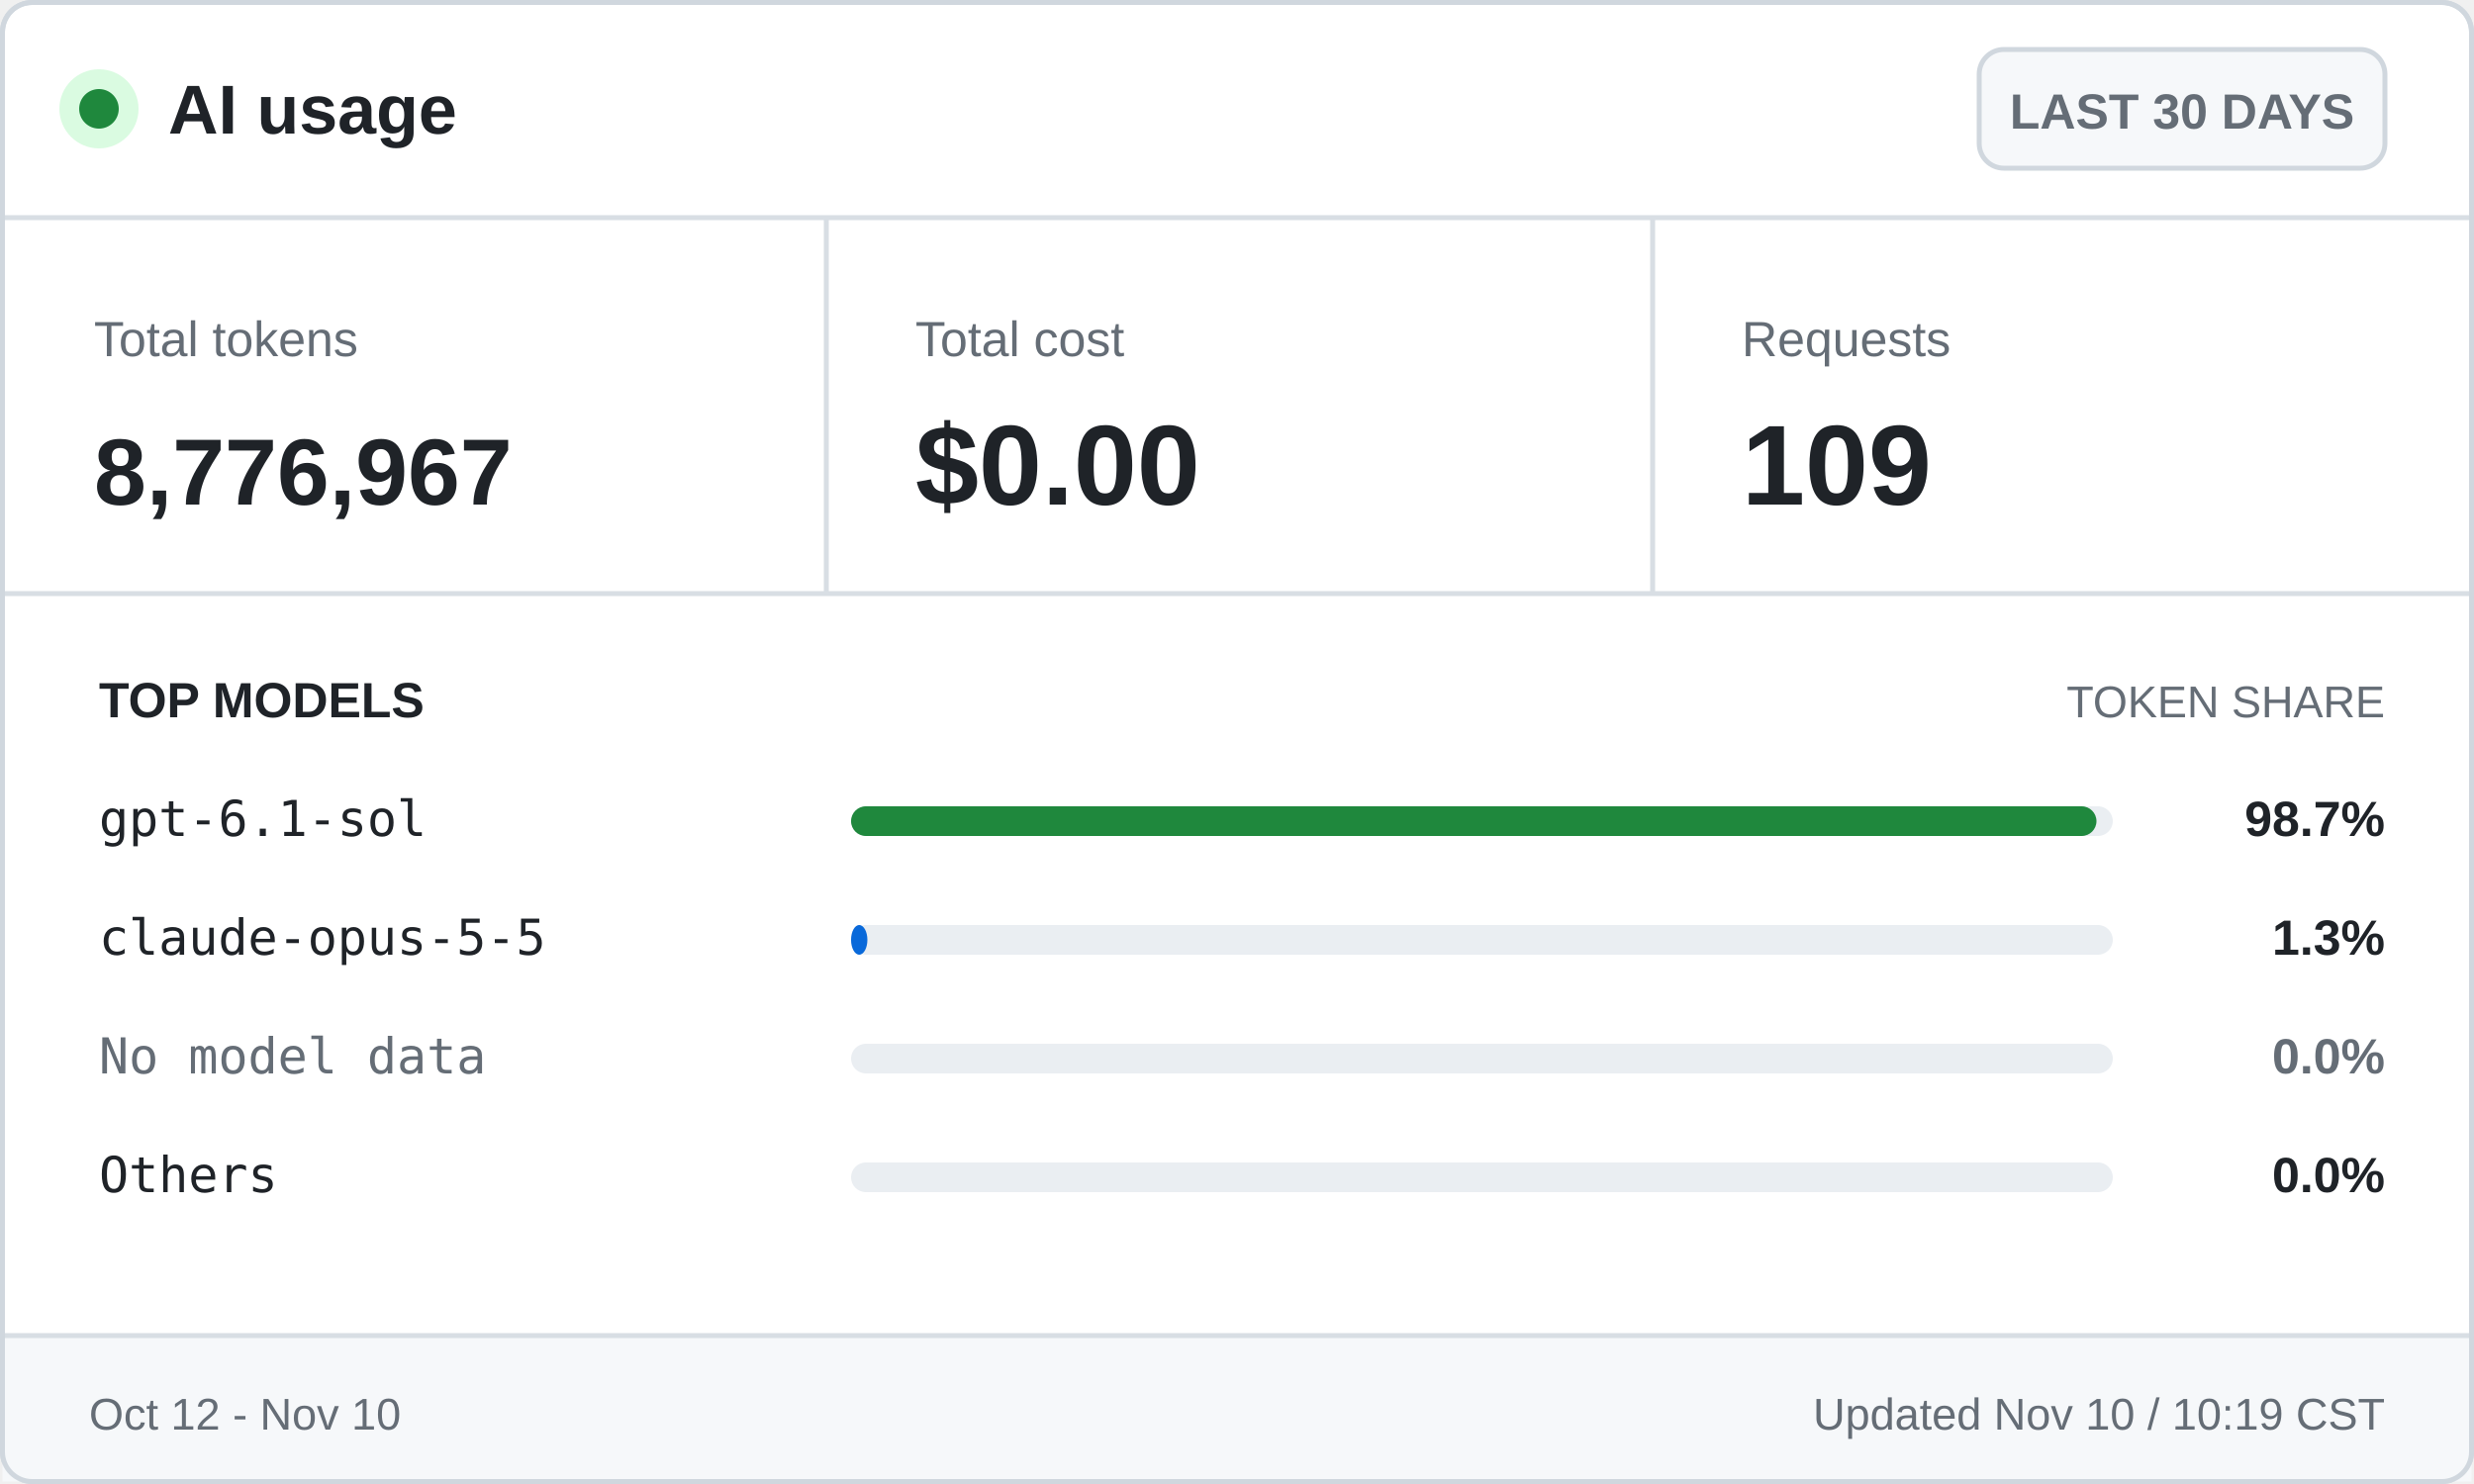
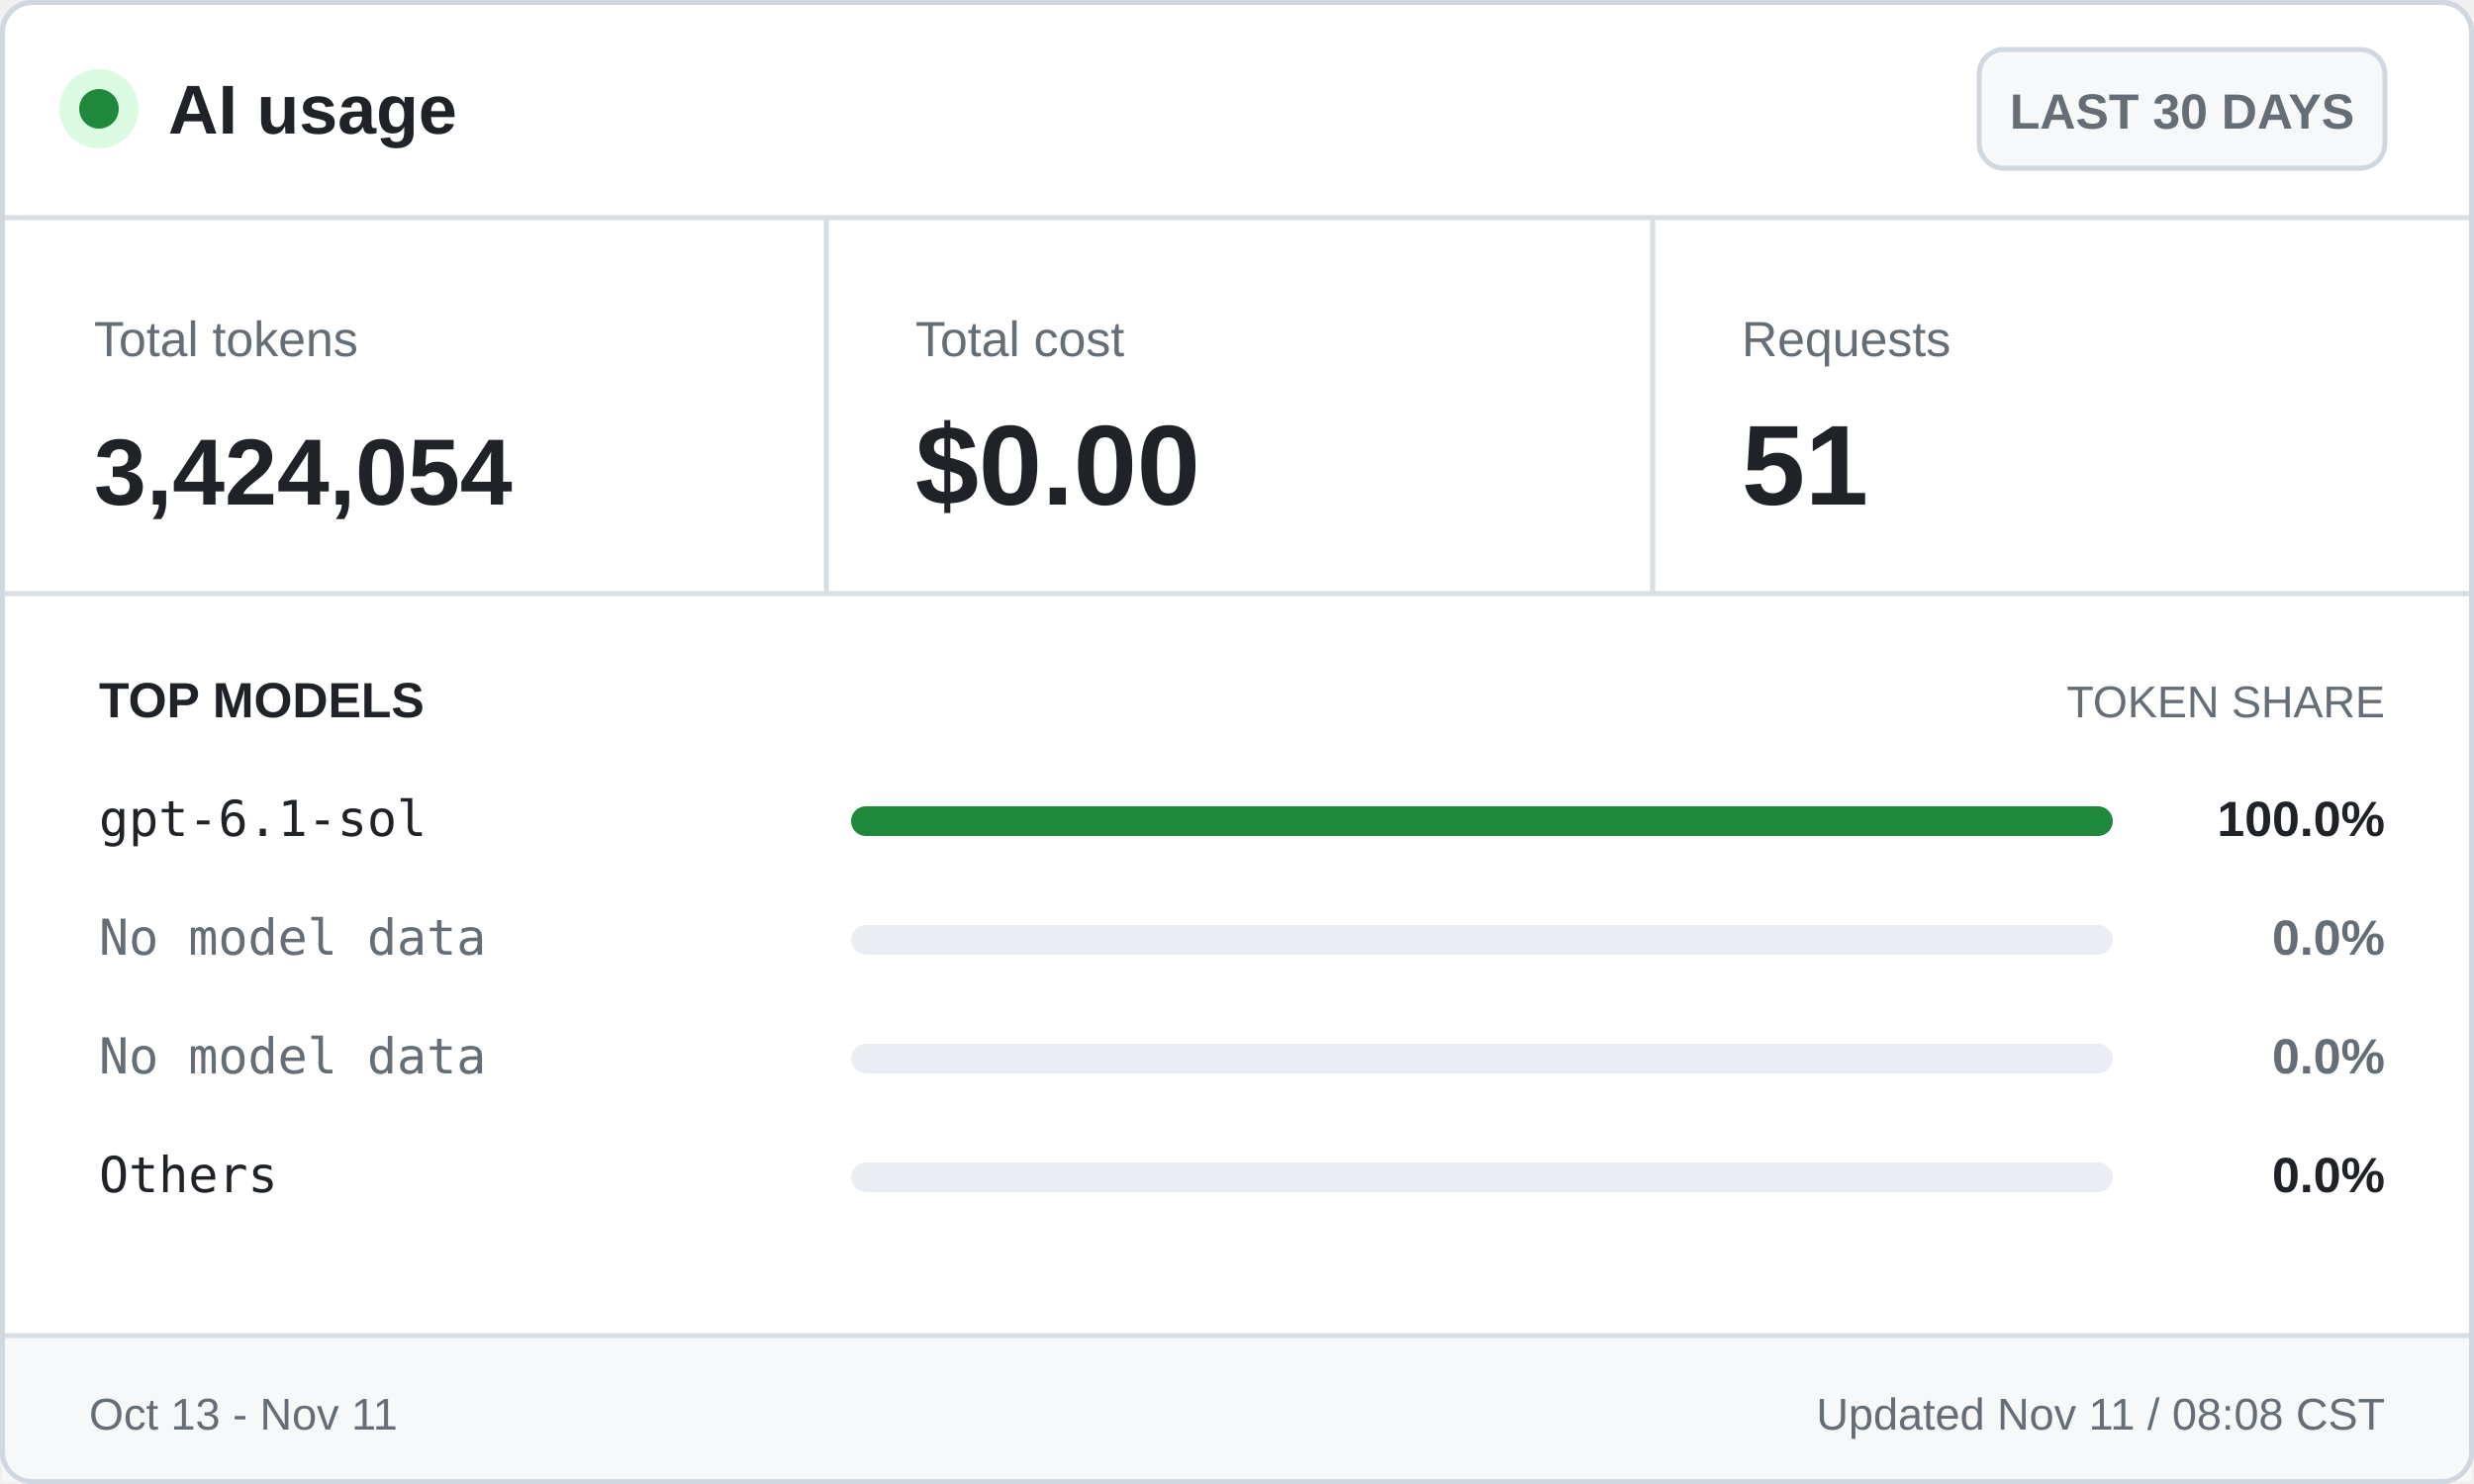
<svg xmlns="http://www.w3.org/2000/svg" width="500" height="300" viewBox="0 0 500 300" role="img" aria-labelledby="title desc">
  <style>
    .ui { font-family: -apple-system, BlinkMacSystemFont, "Segoe UI", Arial, sans-serif; }
    .mono { font-family: "Cascadia Mono", Consolas, monospace; }
    .brand { font-size: 14px; font-weight: 700; }
    .badge { font-size: 10px; font-weight: 600; }
    .label { font-size: 10px; }
    .value { font-size: 23px; font-weight: 700; }
    .token-value { font-size: 19px; font-weight: 700; }
    .section { font-size: 10px; font-weight: 700; text-transform: uppercase; }
    .section-muted { font-size: 9px; text-transform: uppercase; }
    .model { font-size: 10px; }
    .percentage { font-size: 10px; font-weight: 700; }
    .footer { font-size: 9px; }
  </style>
  <rect x="0.5" y="0.5" width="499" height="299" rx="6" fill="#ffffff" stroke="#d0d7de" />
  <circle cx="20" cy="22" r="8" fill="#dafbe1" />
  <circle cx="20" cy="22" r="4" fill="#1f883d" />
  <text class="ui brand" x="34" y="27" fill="#1f2328">AI usage</text>
  <rect x="400" y="10" width="82" height="24" rx="5" fill="#f6f8fa" stroke="#d0d7de" />
  <text class="ui badge" x="441" y="26" fill="#656d76" text-anchor="middle">LAST 30 DAYS</text>
  <line x1="0" y1="44" x2="500" y2="44" stroke="#d8dee4" />
  <text class="ui label" x="19" y="72" fill="#656d76">Total tokens</text>
-   <text class="ui token-value" x="19" y="102" fill="#1f2328">8,776,967</text>
+   <text class="ui token-value" x="19" y="102" fill="#1f2328">3,424,054</text>
  <line x1="167" y1="44" x2="167" y2="120" stroke="#d8dee4" />
  <text class="ui label" x="185" y="72" fill="#656d76">Total cost</text>
  <text class="ui value" x="185" y="102" fill="#1f2328">$0.00</text>
  <line x1="334" y1="44" x2="334" y2="120" stroke="#d8dee4" />
  <text class="ui label" x="352" y="72" fill="#656d76">Requests</text>
-   <text class="ui value" x="352" y="102" fill="#1f2328">109</text>
+   <text class="ui value" x="352" y="102" fill="#1f2328">51</text>
  <line x1="0" y1="120" x2="500" y2="120" stroke="#d8dee4" />
  <text class="ui section" x="20" y="145" fill="#1f2328">TOP MODELS</text>
  <text class="ui section-muted" x="482" y="145" fill="#656d76" text-anchor="end">TOKEN SHARE</text>
  <text class="mono model" x="20" y="169" fill="#1f2328">gpt-6.1-sol</text>
  <rect x="172" y="163" width="255" height="6" rx="3" fill="#eaeef2" />
-   <rect x="172" y="163" width="251.7" height="6" rx="3" fill="#1f883d" />
-   <text class="ui percentage" x="482" y="169" fill="#1f2328" text-anchor="end">98.7%</text>
-   <text class="mono model" x="20" y="193" fill="#1f2328">claude-opus-5-5</text>
+   <rect x="172" y="163" width="255.0" height="6" rx="3" fill="#1f883d" />
+   <text class="ui percentage" x="482" y="169" fill="#1f2328" text-anchor="end">100.0%</text>
+   <text class="mono model" x="20" y="193" fill="#656d76">No model data</text>
  <rect x="172" y="187" width="255" height="6" rx="3" fill="#eaeef2" />
-   <rect x="172" y="187" width="3.3" height="6" rx="3" fill="#0969da" />
-   <text class="ui percentage" x="482" y="193" fill="#1f2328" text-anchor="end">1.3%</text>
+   <text class="ui percentage" x="482" y="193" fill="#656d76" text-anchor="end">0.0%</text>
  <text class="mono model" x="20" y="217" fill="#656d76">No model data</text>
  <rect x="172" y="211" width="255" height="6" rx="3" fill="#eaeef2" />
  <text class="ui percentage" x="482" y="217" fill="#656d76" text-anchor="end">0.0%</text>
  <text class="mono model" x="20" y="241" fill="#1f2328">Others</text>
  <rect x="172" y="235" width="255" height="6" rx="3" fill="#eaeef2" />
  <rect x="172" y="235" width="0.0" height="6" rx="3" fill="#656d76" />
  <text class="ui percentage" x="482" y="241" fill="#1f2328" text-anchor="end">0.0%</text>
  <rect x="0.5" y="270" width="499" height="29.5" fill="#f6f8fa" />
  <line x1="0" y1="270" x2="500" y2="270" stroke="#d8dee4" />
-   <text class="ui footer" x="18" y="289" fill="#656d76">Oct 12 - Nov 10</text>
-   <text class="ui footer" x="482" y="289" fill="#656d76" text-anchor="end">Updated Nov 10 / 10:19 CST</text>
+   <text class="ui footer" x="18" y="289" fill="#656d76">Oct 13 - Nov 11</text>
+   <text class="ui footer" x="482" y="289" fill="#656d76" text-anchor="end">Updated Nov 11 / 08:08 CST</text>
  <rect x="0.5" y="0.5" width="499" height="299" rx="6" fill="none" stroke="#d0d7de" />
</svg>
